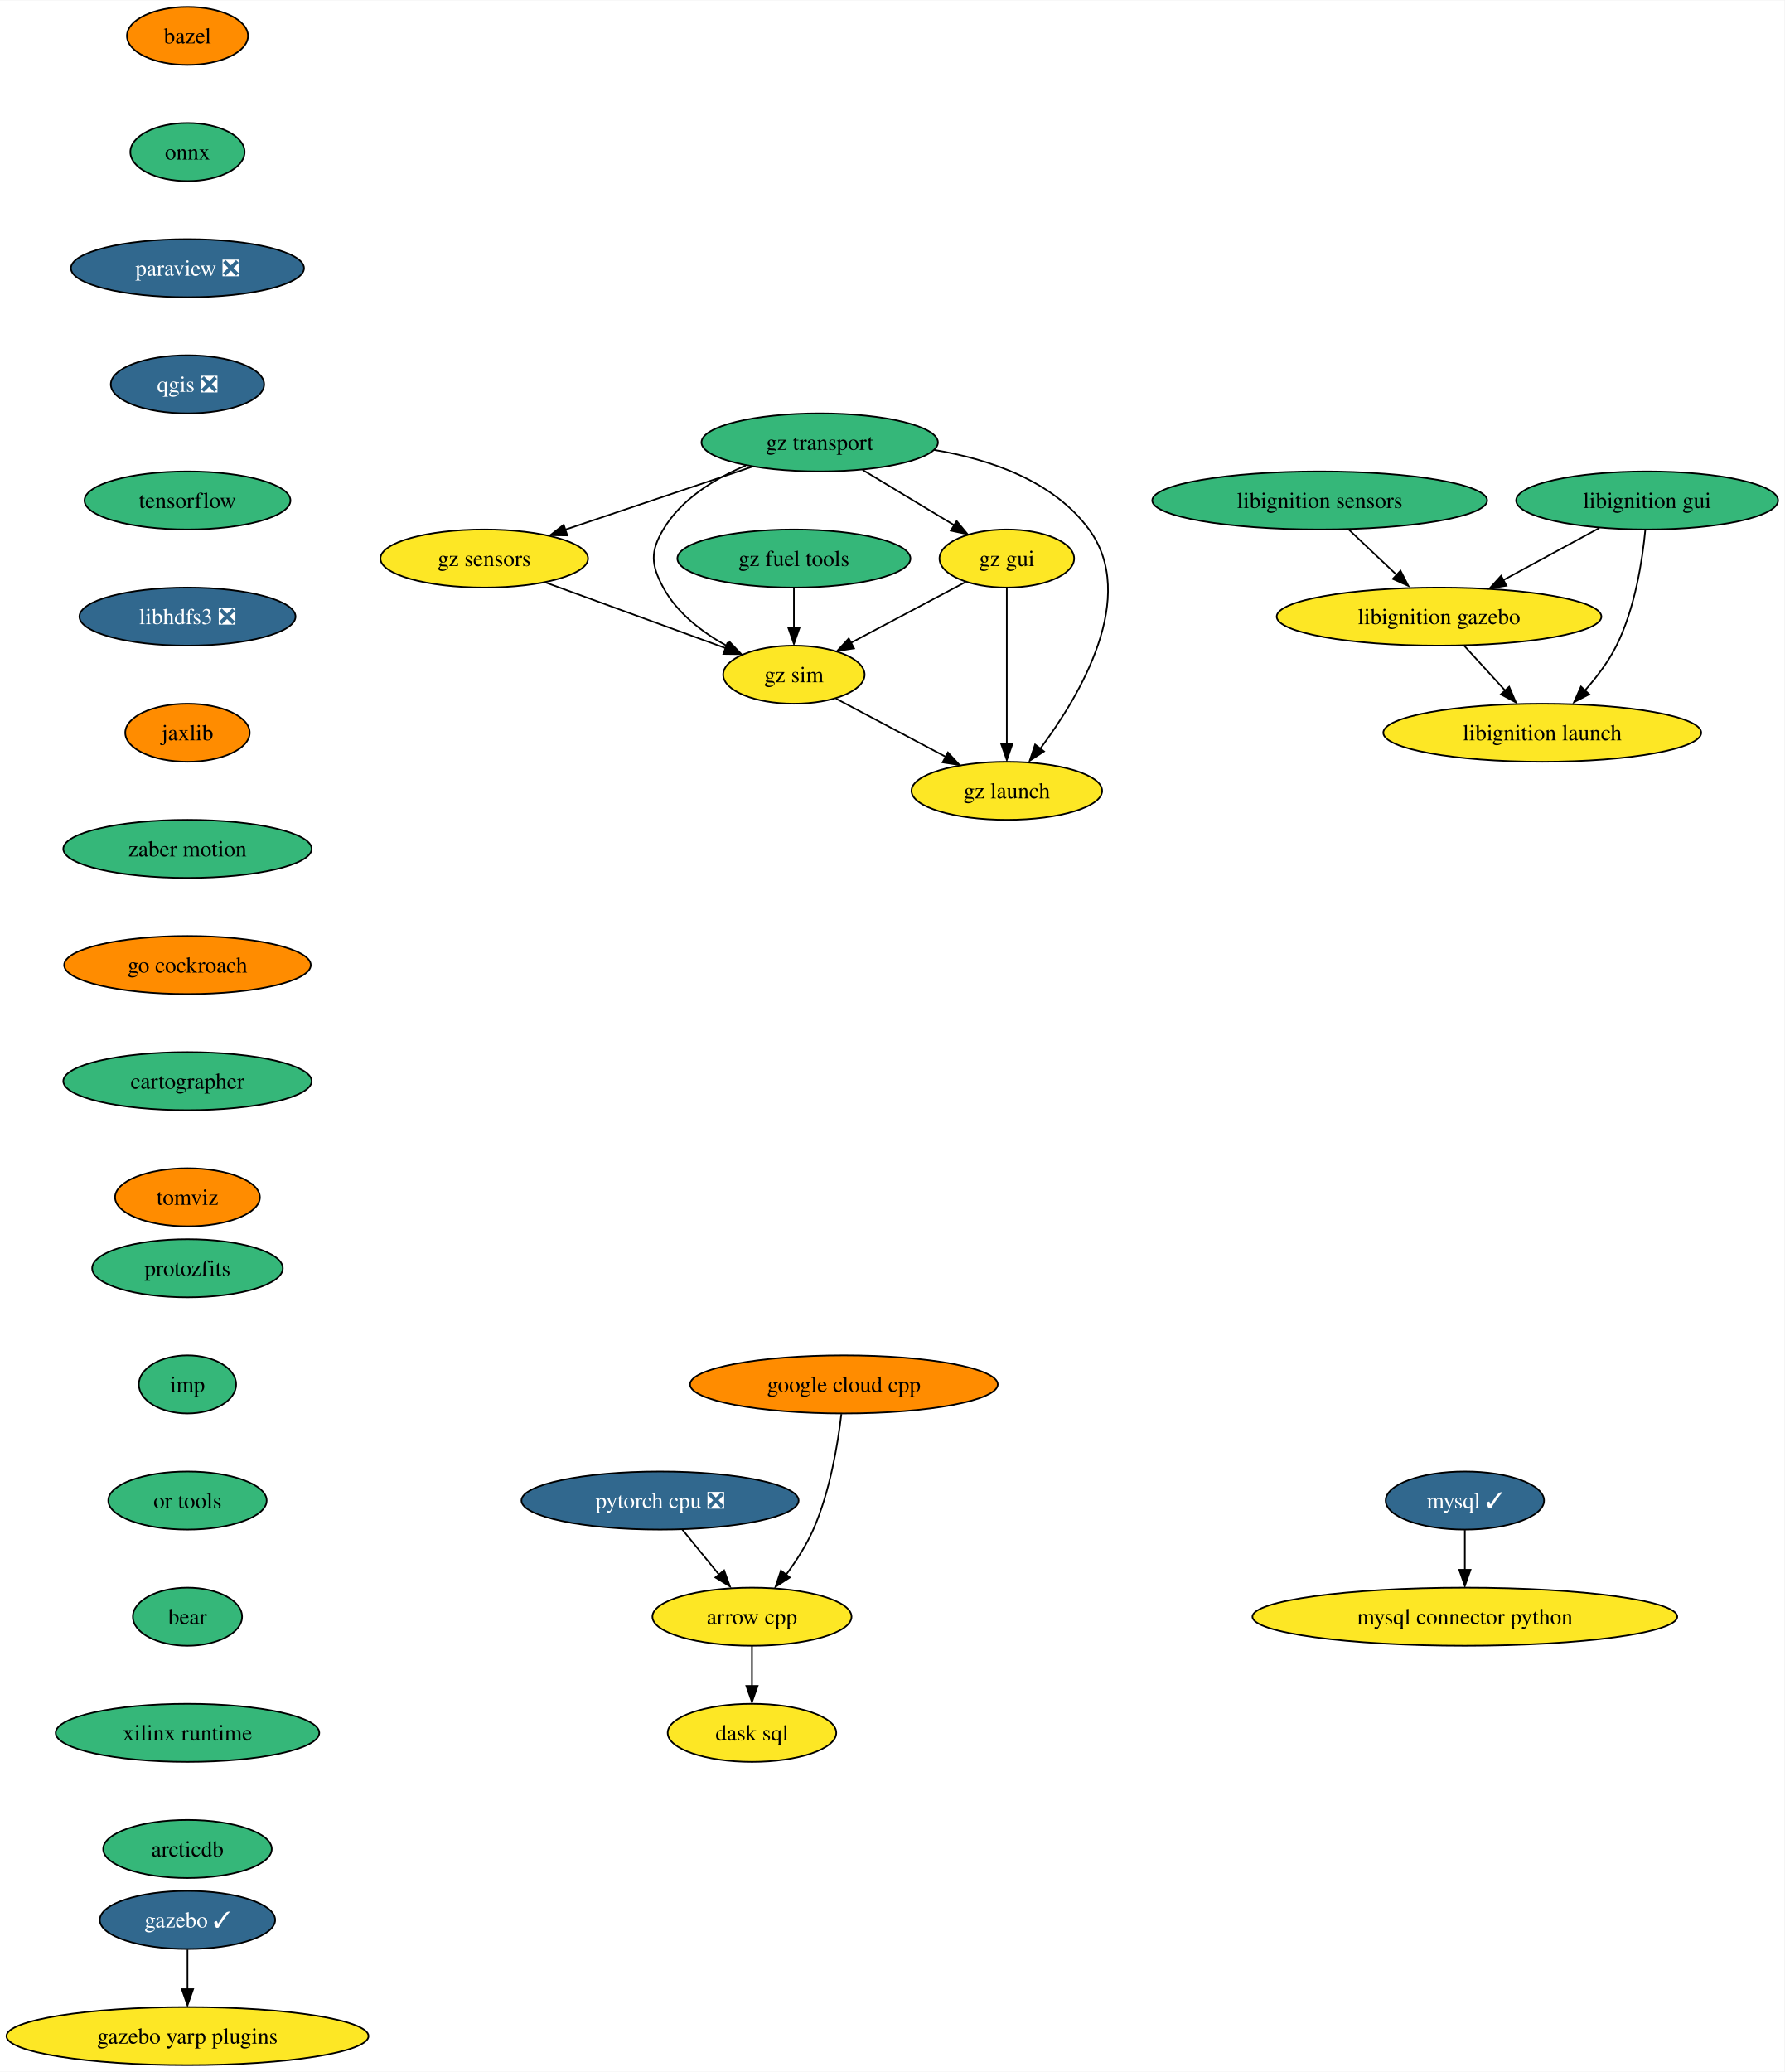
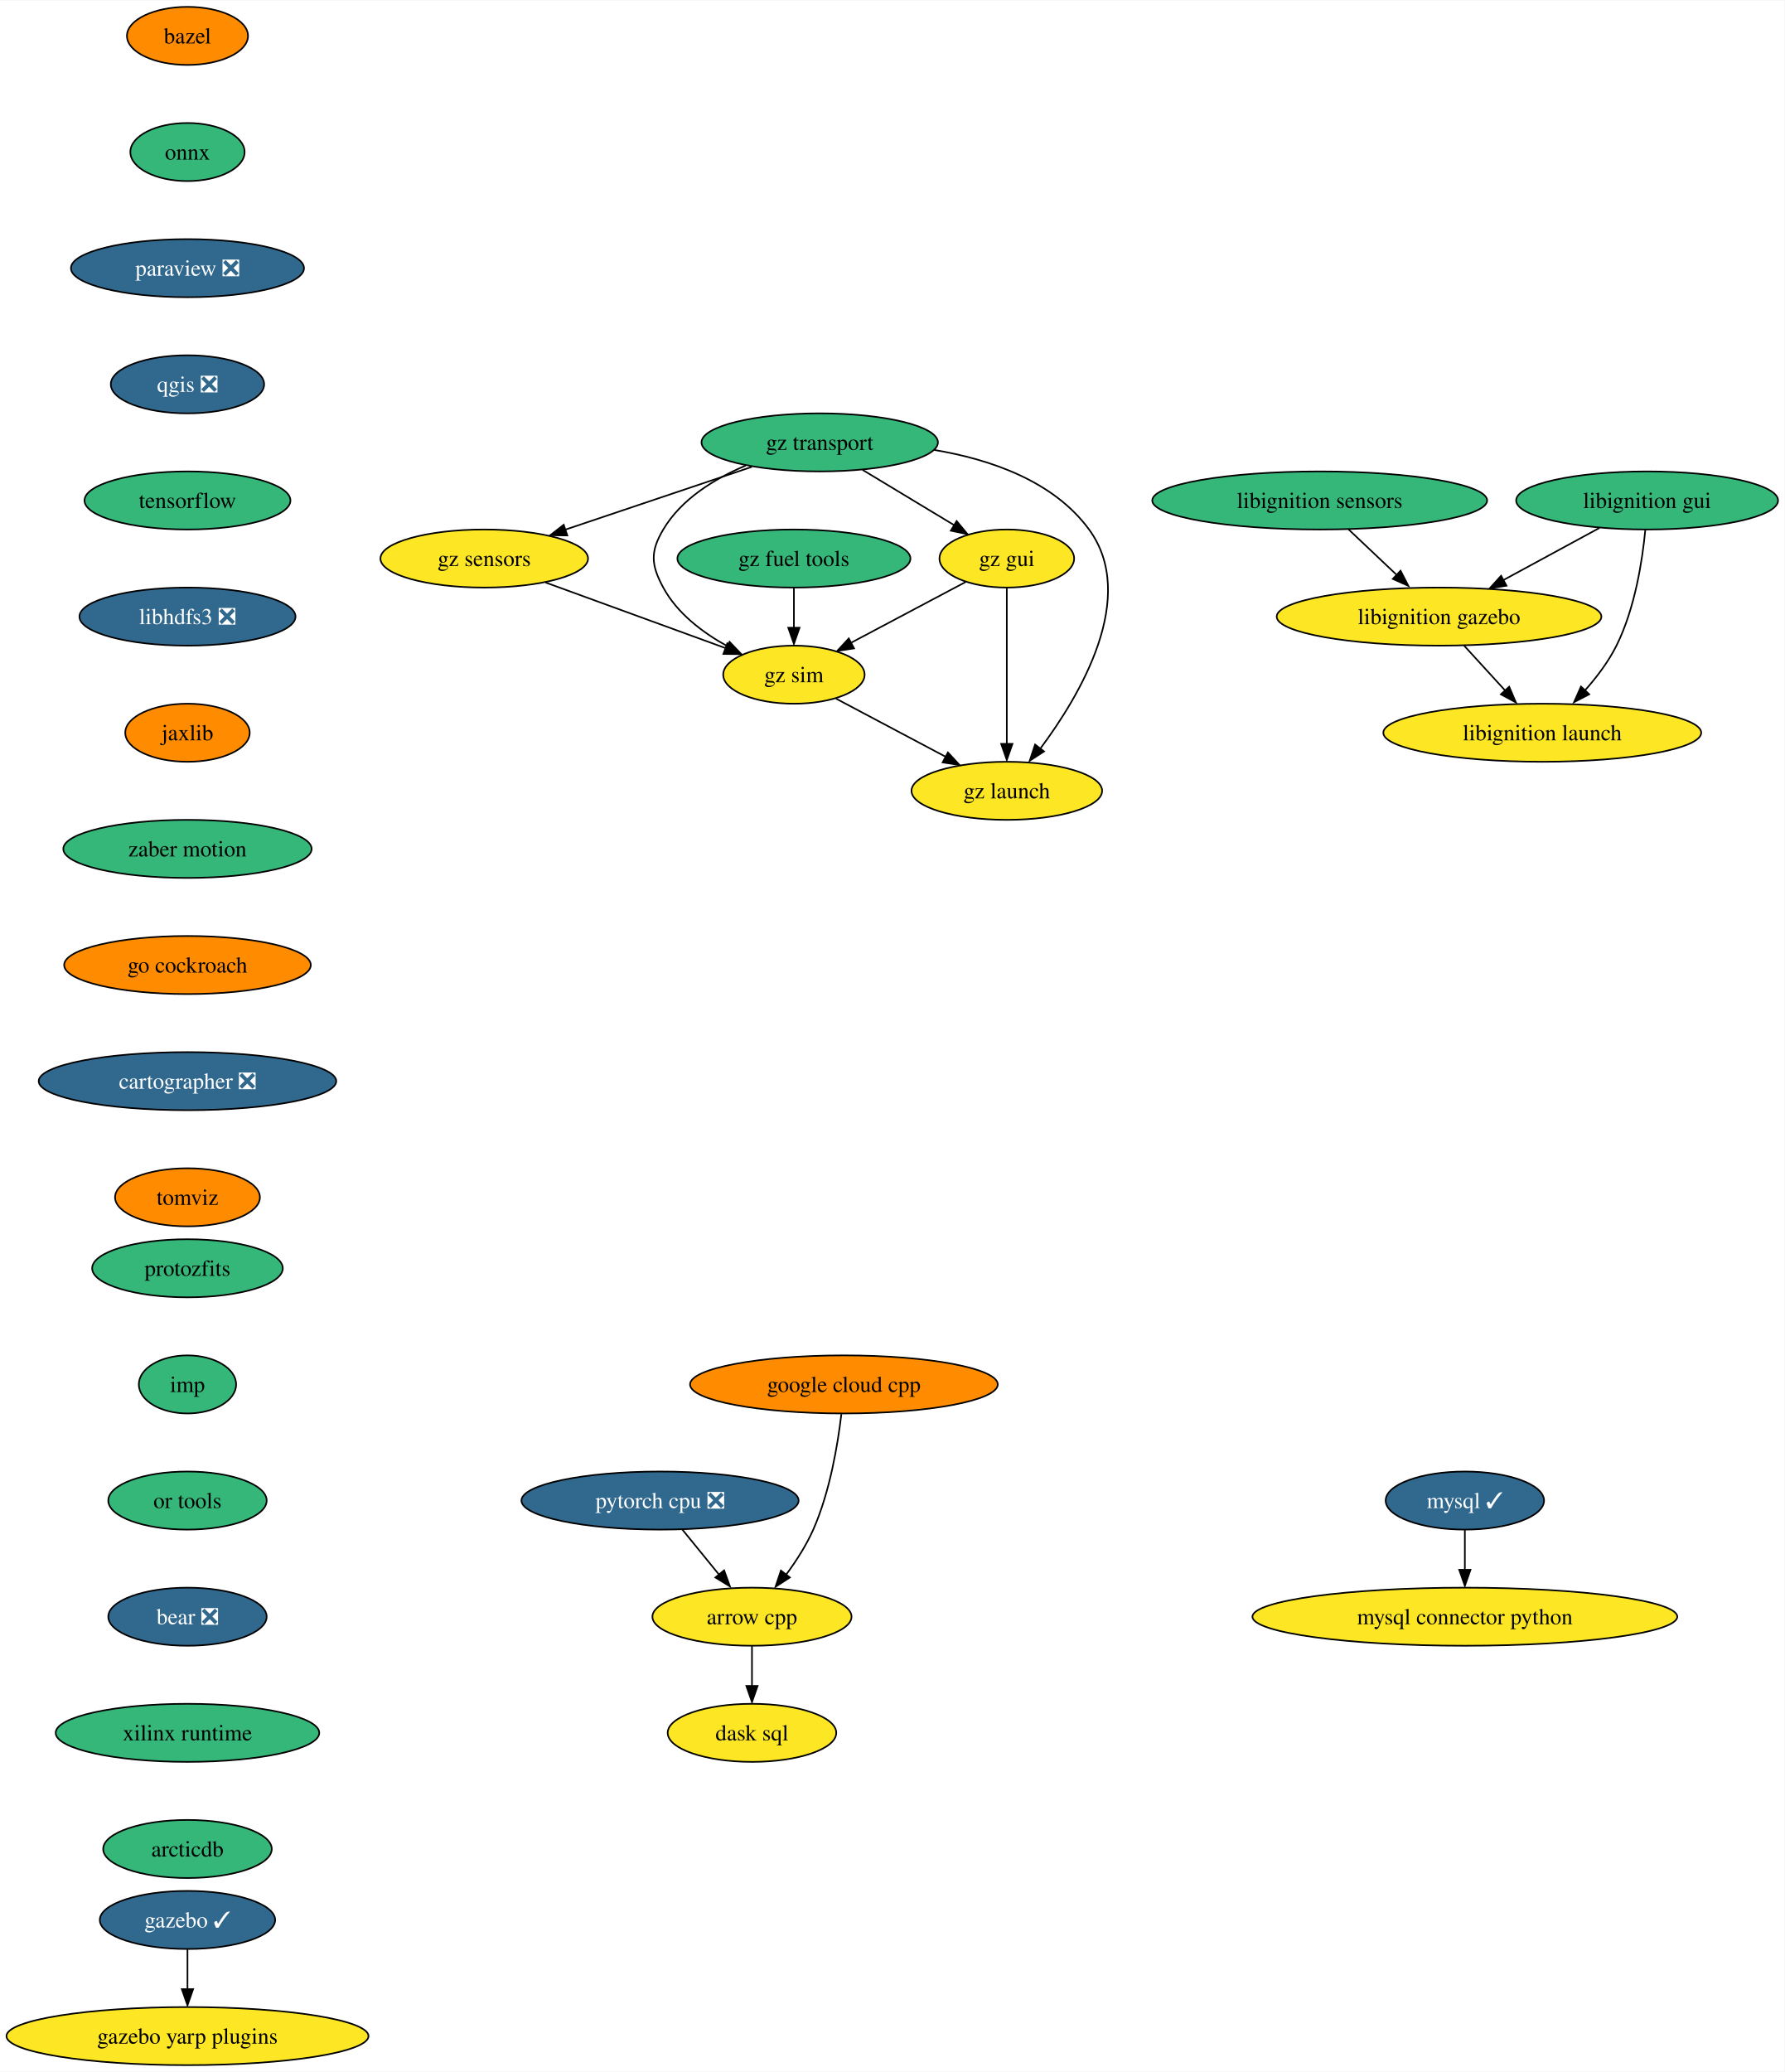
<svg xmlns="http://www.w3.org/2000/svg" xmlns:xlink="http://www.w3.org/1999/xlink" width="1106pt" height="1284pt" viewBox="0.00 0.00 1106.44 1284.00">
  <g id="graph0" class="graph" transform="scale(1 1) rotate(0) translate(4 1280)">
    <polygon fill="white" stroke="none" points="-4,4 -4,-1280 1102.44,-1280 1102.44,4 -4,4" />
    <g id="node1" class="node">
      <g id="a_node1">
        <a xlink:href="https://github.com/conda-forge/arrow-cpp-feedstock" xlink:title="arrow cpp">
          <ellipse fill="#fde725" stroke="black" cx="462.24" cy="-278" rx="61.73" ry="18" />
          <text text-anchor="middle" x="462.24" y="-273.32" font-family="Times,serif" font-size="14.00">arrow cpp</text>
        </a>
      </g>
    </g>
    <g id="node2" class="node">
      <g id="a_node2">
        <a xlink:href="https://github.com/conda-forge/dask-sql-feedstock" xlink:title="dask sql">
          <ellipse fill="#fde725" stroke="black" cx="462.24" cy="-206" rx="52.26" ry="18" />
          <text text-anchor="middle" x="462.24" y="-201.32" font-family="Times,serif" font-size="14.00">dask sql</text>
        </a>
      </g>
    </g>
    <g id="edge1" class="edge">
      <path fill="none" stroke="black" d="M462.24,-259.7C462.24,-252.24 462.24,-243.32 462.24,-234.97" />
      <polygon fill="black" stroke="black" points="465.74,-235.1 462.24,-225.1 458.74,-235.1 465.74,-235.1" />
    </g>
    <g id="node3" class="node">
      <g id="a_node3">
        <a xlink:href="https://github.com/conda-forge/bazel-feedstock" xlink:title="bazel">
          <ellipse fill="#ff8c00" stroke="black" cx="112.24" cy="-1258" rx="37.53" ry="18" />
          <text text-anchor="middle" x="112.24" y="-1253.33" font-family="Times,serif" font-size="14.00">bazel</text>
        </a>
      </g>
    </g>
    <g id="node4" class="node">
      <g id="a_node4">
        <a xlink:href="https://github.com/conda-forge/onnx-feedstock" xlink:title="onnx">
          <ellipse fill="#35b779" stroke="black" cx="112.24" cy="-1186" rx="35.42" ry="18" />
          <text text-anchor="middle" x="112.24" y="-1181.33" font-family="Times,serif" font-size="14.00">onnx</text>
        </a>
      </g>
    </g>
    <g id="node7" class="node">
      <g id="a_node7">
        <a xlink:href="https://github.com/conda-forge/paraview-feedstock/pull/199" xlink:title="paraview ❎">
          <ellipse fill="#31688e" stroke="black" cx="112.24" cy="-1114" rx="72.25" ry="18" />
          <text text-anchor="middle" x="112.24" y="-1109.33" font-family="Times,serif" font-size="14.00" fill="white">paraview ❎</text>
        </a>
      </g>
    </g>
    <g id="node5" class="node">
      <g id="a_node5">
        <a xlink:href="https://github.com/conda-forge/mysql-feedstock/pull/81" xlink:title="mysql ✓">
          <ellipse fill="#31688e" stroke="black" cx="904.24" cy="-350" rx="49.1" ry="18" />
          <text text-anchor="middle" x="904.24" y="-345.32" font-family="Times,serif" font-size="14.00" fill="white">mysql ✓</text>
        </a>
      </g>
    </g>
    <g id="node6" class="node">
      <g id="a_node6">
        <a xlink:href="https://github.com/conda-forge/mysql-connector-python-feedstock" xlink:title="mysql connector python">
          <ellipse fill="#fde725" stroke="black" cx="904.24" cy="-278" rx="131.7" ry="18" />
          <text text-anchor="middle" x="904.24" y="-273.32" font-family="Times,serif" font-size="14.00">mysql connector python</text>
        </a>
      </g>
    </g>
    <g id="edge3" class="edge">
      <path fill="none" stroke="black" d="M904.24,-331.7C904.24,-324.24 904.24,-315.32 904.24,-306.97" />
      <polygon fill="black" stroke="black" points="907.74,-307.1 904.24,-297.1 900.74,-307.1 907.74,-307.1" />
    </g>
    <g id="node8" class="node">
      <g id="a_node8">
        <a xlink:href="https://github.com/conda-forge/qgis-feedstock/pull/351" xlink:title="qgis ❎">
          <ellipse fill="#31688e" stroke="black" cx="112.24" cy="-1042" rx="47.53" ry="18" />
          <text text-anchor="middle" x="112.24" y="-1037.33" font-family="Times,serif" font-size="14.00" fill="white">qgis ❎</text>
        </a>
      </g>
    </g>
    <g id="node9" class="node">
      <g id="a_node9">
        <a xlink:href="https://github.com/conda-forge/tensorflow-feedstock" xlink:title="tensorflow">
          <ellipse fill="#35b779" stroke="black" cx="112.24" cy="-970" rx="63.84" ry="18" />
          <text text-anchor="middle" x="112.24" y="-965.33" font-family="Times,serif" font-size="14.00">tensorflow</text>
        </a>
      </g>
    </g>
    <g id="node10" class="node">
      <g id="a_node10">
        <a xlink:href="https://github.com/conda-forge/libhdfs3-feedstock/pull/51" xlink:title="libhdfs3 ❎">
          <ellipse fill="#31688e" stroke="black" cx="112.24" cy="-898" rx="66.99" ry="18" />
          <text text-anchor="middle" x="112.24" y="-893.33" font-family="Times,serif" font-size="14.00" fill="white">libhdfs3 ❎</text>
        </a>
      </g>
    </g>
    <g id="node11" class="node">
      <g id="a_node11">
        <a xlink:href="https://github.com/conda-forge/jaxlib-feedstock" xlink:title="jaxlib">
          <ellipse fill="#ff8c00" stroke="black" cx="112.24" cy="-826" rx="38.58" ry="18" />
          <text text-anchor="middle" x="112.24" y="-821.33" font-family="Times,serif" font-size="14.00">jaxlib</text>
        </a>
      </g>
    </g>
    <g id="node13" class="node">
      <g id="a_node13">
        <a xlink:href="https://github.com/conda-forge/zaber-motion-feedstock" xlink:title="zaber motion">
          <ellipse fill="#35b779" stroke="black" cx="112.24" cy="-754" rx="76.99" ry="18" />
          <text text-anchor="middle" x="112.24" y="-749.33" font-family="Times,serif" font-size="14.00">zaber motion</text>
        </a>
      </g>
    </g>
    <g id="node12" class="node">
      <g id="a_node12">
        <a xlink:href="https://github.com/conda-forge/pytorch-cpu-feedstock/pull/173" xlink:title="pytorch cpu ❎">
          <ellipse fill="#31688e" stroke="black" cx="405.24" cy="-350" rx="85.93" ry="18" />
          <text text-anchor="middle" x="405.24" y="-345.32" font-family="Times,serif" font-size="14.00" fill="white">pytorch cpu ❎</text>
        </a>
      </g>
    </g>
    <g id="edge9" class="edge">
      <path fill="none" stroke="black" d="M419.04,-332.05C425.83,-323.71 434.15,-313.49 441.68,-304.25" />
      <polygon fill="black" stroke="black" points="444.97,-306.75 448.57,-296.79 439.54,-302.33 444.97,-306.75" />
    </g>
    <g id="node16" class="node">
      <g id="a_node16">
        <a xlink:href="https://github.com/conda-forge/go-cockroach-feedstock" xlink:title="go cockroach">
          <ellipse fill="#ff8c00" stroke="black" cx="112.24" cy="-682" rx="76.46" ry="18" />
          <text text-anchor="middle" x="112.24" y="-677.33" font-family="Times,serif" font-size="14.00">go cockroach</text>
        </a>
      </g>
    </g>
    <g id="node14" class="node">
      <g id="a_node14">
        <a xlink:href="https://github.com/conda-forge/gazebo-feedstock/pull/182" xlink:title="gazebo ✓">
          <ellipse fill="#31688e" stroke="black" cx="112.24" cy="-90" rx="54.36" ry="18" />
          <text text-anchor="middle" x="112.24" y="-85.33" font-family="Times,serif" font-size="14.00" fill="white">gazebo ✓</text>
        </a>
      </g>
    </g>
    <g id="node15" class="node">
      <g id="a_node15">
        <a xlink:href="https://github.com/conda-forge/gazebo-yarp-plugins-feedstock" xlink:title="gazebo yarp plugins">
          <ellipse fill="#fde725" stroke="black" cx="112.24" cy="-18" rx="112.24" ry="18" />
          <text text-anchor="middle" x="112.24" y="-13.32" font-family="Times,serif" font-size="14.00">gazebo yarp plugins</text>
        </a>
      </g>
    </g>
    <g id="edge11" class="edge">
      <path fill="none" stroke="black" d="M112.24,-71.7C112.24,-64.24 112.24,-55.32 112.24,-46.97" />
      <polygon fill="black" stroke="black" points="115.74,-47.1 112.24,-37.1 108.74,-47.1 115.74,-47.1" />
    </g>
    <g id="node18" class="node">
      <g id="a_node18">
-         <a xlink:href="https://github.com/conda-forge/cartographer-feedstock" xlink:title="cartographer">
-           <ellipse fill="#35b779" stroke="black" cx="112.24" cy="-610" rx="76.99" ry="18" />
-           <text text-anchor="middle" x="112.24" y="-605.33" font-family="Times,serif" font-size="14.00">cartographer</text>
+         <a xlink:href="https://github.com/conda-forge/cartographer-feedstock/pull/60" xlink:title="cartographer ❎">
+           <ellipse fill="#31688e" stroke="black" cx="112.24" cy="-610" rx="92.25" ry="18" />
+           <text text-anchor="middle" x="112.24" y="-605.33" font-family="Times,serif" font-size="14.00" fill="white">cartographer ❎</text>
        </a>
      </g>
    </g>
    <g id="node17" class="node">
      <g id="a_node17">
        <a xlink:href="https://github.com/conda-forge/google-cloud-cpp-feedstock" xlink:title="google cloud cpp">
          <ellipse fill="#ff8c00" stroke="black" cx="519.24" cy="-422" rx="95.4" ry="18" />
          <text text-anchor="middle" x="519.24" y="-417.32" font-family="Times,serif" font-size="14.00">google cloud cpp</text>
        </a>
      </g>
    </g>
    <g id="edge13" class="edge">
      <path fill="none" stroke="black" d="M517.66,-403.62C515.5,-385.2 510.65,-355.55 500.24,-332 495.93,-322.27 489.67,-312.53 483.46,-304.12" />
      <polygon fill="black" stroke="black" points="485.73,-302.33 476.84,-296.56 480.19,-306.61 485.73,-302.33" />
    </g>
    <g id="node19" class="node">
      <g id="a_node19">
        <a xlink:href="https://github.com/conda-forge/tomviz-feedstock" xlink:title="tomviz">
          <ellipse fill="#ff8c00" stroke="black" cx="112.24" cy="-538" rx="44.9" ry="18" />
          <text text-anchor="middle" x="112.24" y="-533.33" font-family="Times,serif" font-size="14.00">tomviz</text>
        </a>
      </g>
    </g>
    <g id="node20" class="node">
      <g id="a_node20">
        <a xlink:href="https://github.com/conda-forge/protozfits-feedstock" xlink:title="protozfits">
          <ellipse fill="#35b779" stroke="black" cx="112.24" cy="-494" rx="59.1" ry="18" />
          <text text-anchor="middle" x="112.24" y="-489.32" font-family="Times,serif" font-size="14.00">protozfits</text>
        </a>
      </g>
    </g>
    <g id="node21" class="node">
      <g id="a_node21">
        <a xlink:href="https://github.com/conda-forge/imp-feedstock" xlink:title="imp">
          <ellipse fill="#35b779" stroke="black" cx="112.24" cy="-422" rx="30.16" ry="18" />
          <text text-anchor="middle" x="112.24" y="-417.32" font-family="Times,serif" font-size="14.00">imp</text>
        </a>
      </g>
    </g>
    <g id="node26" class="node">
      <g id="a_node26">
        <a xlink:href="https://github.com/conda-forge/or-tools-feedstock" xlink:title="or tools">
          <ellipse fill="#35b779" stroke="black" cx="112.24" cy="-350" rx="49.1" ry="18" />
          <text text-anchor="middle" x="112.24" y="-345.32" font-family="Times,serif" font-size="14.00">or tools</text>
        </a>
      </g>
    </g>
    <g id="node22" class="node">
      <g id="a_node22">
        <a xlink:href="https://github.com/conda-forge/libignition-sensors-feedstock" xlink:title="libignition sensors">
          <ellipse fill="#35b779" stroke="black" cx="814.24" cy="-970" rx="103.82" ry="18" />
          <text text-anchor="middle" x="814.24" y="-965.33" font-family="Times,serif" font-size="14.00">libignition sensors</text>
        </a>
      </g>
    </g>
    <g id="node23" class="node">
      <g id="a_node23">
        <a xlink:href="https://github.com/conda-forge/libignition-gazebo-feedstock" xlink:title="libignition gazebo">
          <ellipse fill="#fde725" stroke="black" cx="888.24" cy="-898" rx="100.66" ry="18" />
          <text text-anchor="middle" x="888.24" y="-893.33" font-family="Times,serif" font-size="14.00">libignition gazebo</text>
        </a>
      </g>
    </g>
    <g id="edge17" class="edge">
      <path fill="none" stroke="black" d="M832.15,-952.05C841.26,-943.43 852.5,-932.8 862.52,-923.32" />
      <polygon fill="black" stroke="black" points="864.37,-926.45 869.23,-917.03 859.56,-921.36 864.37,-926.45" />
    </g>
    <g id="node24" class="node">
      <g id="a_node24">
        <a xlink:href="https://github.com/conda-forge/libignition-launch-feedstock" xlink:title="libignition launch">
          <ellipse fill="#fde725" stroke="black" cx="952.24" cy="-826" rx="98.56" ry="18" />
          <text text-anchor="middle" x="952.24" y="-821.33" font-family="Times,serif" font-size="14.00">libignition launch</text>
        </a>
      </g>
    </g>
    <g id="edge18" class="edge">
      <path fill="none" stroke="black" d="M903.73,-880.05C911.51,-871.54 921.09,-861.07 929.67,-851.68" />
      <polygon fill="black" stroke="black" points="931.72,-854.53 935.89,-844.79 926.56,-849.81 931.72,-854.53" />
    </g>
    <g id="node25" class="node">
      <g id="a_node25">
        <a xlink:href="https://github.com/conda-forge/libignition-gui-feedstock" xlink:title="libignition gui">
          <ellipse fill="#35b779" stroke="black" cx="1017.24" cy="-970" rx="81.2" ry="18" />
          <text text-anchor="middle" x="1017.24" y="-965.33" font-family="Times,serif" font-size="14.00">libignition gui</text>
        </a>
      </g>
    </g>
    <g id="edge19" class="edge">
      <path fill="none" stroke="black" d="M987.64,-952.94C969.95,-943.34 947.25,-931.02 928.01,-920.58" />
      <polygon fill="black" stroke="black" points="930.05,-917.16 919.59,-915.47 926.71,-923.32 930.05,-917.16" />
    </g>
    <g id="edge20" class="edge">
      <path fill="none" stroke="black" d="M1016.12,-951.76C1014.35,-933.19 1009.8,-903.19 998.24,-880 993.18,-869.86 985.73,-860.09 978.29,-851.77" />
      <polygon fill="black" stroke="black" points="981.34,-849.84 971.94,-844.96 976.24,-854.64 981.34,-849.84" />
    </g>
    <g id="node27" class="node">
      <g id="a_node27">
-         <a xlink:href="https://github.com/conda-forge/bear-feedstock" xlink:title="bear">
-           <ellipse fill="#35b779" stroke="black" cx="112.24" cy="-278" rx="33.85" ry="18" />
-           <text text-anchor="middle" x="112.24" y="-273.32" font-family="Times,serif" font-size="14.00">bear</text>
+         <a xlink:href="https://github.com/conda-forge/bear-feedstock/pull/36" xlink:title="bear ❎">
+           <ellipse fill="#31688e" stroke="black" cx="112.24" cy="-278" rx="49.1" ry="18" />
+           <text text-anchor="middle" x="112.24" y="-273.32" font-family="Times,serif" font-size="14.00" fill="white">bear ❎</text>
        </a>
      </g>
    </g>
    <g id="node28" class="node">
      <g id="a_node28">
        <a xlink:href="https://github.com/conda-forge/xilinx-runtime-feedstock" xlink:title="xilinx runtime">
          <ellipse fill="#35b779" stroke="black" cx="112.24" cy="-206" rx="81.72" ry="18" />
          <text text-anchor="middle" x="112.24" y="-201.33" font-family="Times,serif" font-size="14.00">xilinx runtime</text>
        </a>
      </g>
    </g>
    <g id="node29" class="node">
      <g id="a_node29">
        <a xlink:href="https://github.com/conda-forge/arcticdb-feedstock" xlink:title="arcticdb">
          <ellipse fill="#35b779" stroke="black" cx="112.24" cy="-134" rx="52.26" ry="18" />
          <text text-anchor="middle" x="112.24" y="-129.32" font-family="Times,serif" font-size="14.00">arcticdb</text>
        </a>
      </g>
    </g>
    <g id="node30" class="node">
      <g id="a_node30">
        <a xlink:href="https://github.com/conda-forge/gz-transport-feedstock" xlink:title="gz transport">
          <ellipse fill="#35b779" stroke="black" cx="504.24" cy="-1006" rx="73.3" ry="18" />
          <text text-anchor="middle" x="504.24" y="-1001.33" font-family="Times,serif" font-size="14.00">gz transport</text>
        </a>
      </g>
    </g>
    <g id="node31" class="node">
      <g id="a_node31">
        <a xlink:href="https://github.com/conda-forge/gz-gui-feedstock" xlink:title="gz gui">
          <ellipse fill="#fde725" stroke="black" cx="620.24" cy="-934" rx="41.74" ry="18" />
          <text text-anchor="middle" x="620.24" y="-929.33" font-family="Times,serif" font-size="14.00">gz gui</text>
        </a>
      </g>
    </g>
    <g id="edge25" class="edge">
      <path fill="none" stroke="black" d="M530.85,-988.94C547.82,-978.7 569.93,-965.36 587.91,-954.51" />
      <polygon fill="black" stroke="black" points="589.14,-957.25 595.89,-949.09 585.52,-951.26 589.14,-957.25" />
    </g>
    <g id="node32" class="node">
      <g id="a_node32">
        <a xlink:href="https://github.com/conda-forge/gz-sensors-feedstock" xlink:title="gz sensors">
          <ellipse fill="#fde725" stroke="black" cx="296.24" cy="-934" rx="64.36" ry="18" />
          <text text-anchor="middle" x="296.24" y="-929.33" font-family="Times,serif" font-size="14.00">gz sensors</text>
        </a>
      </g>
    </g>
    <g id="edge26" class="edge">
      <path fill="none" stroke="black" d="M462.15,-990.83C428.65,-979.56 381.69,-963.76 346.28,-951.84" />
      <polygon fill="black" stroke="black" points="347.74,-948.3 337.15,-948.43 345.51,-954.94 347.74,-948.3" />
    </g>
    <g id="node33" class="node">
      <g id="a_node33">
        <a xlink:href="https://github.com/conda-forge/gz-sim-feedstock" xlink:title="gz sim">
          <ellipse fill="#fde725" stroke="black" cx="488.24" cy="-862" rx="43.84" ry="18" />
          <text text-anchor="middle" x="488.24" y="-857.33" font-family="Times,serif" font-size="14.00">gz sim</text>
        </a>
      </g>
    </g>
    <g id="edge27" class="edge">
      <path fill="none" stroke="black" d="M458.37,-991.64C439.03,-983.49 418.45,-970.9 407.24,-952 399.07,-938.24 399.63,-930.07 407.24,-916 415.91,-899.96 431.78,-888 447.18,-879.54" />
      <polygon fill="black" stroke="black" points="448.33,-882.37 455.65,-874.72 445.15,-876.14 448.33,-882.37" />
    </g>
    <g id="node34" class="node">
      <g id="a_node34">
        <a xlink:href="https://github.com/conda-forge/gz-launch-feedstock" xlink:title="gz launch">
          <ellipse fill="#fde725" stroke="black" cx="620.24" cy="-790" rx="59.1" ry="18" />
          <text text-anchor="middle" x="620.24" y="-785.33" font-family="Times,serif" font-size="14.00">gz launch</text>
        </a>
      </g>
    </g>
    <g id="edge28" class="edge">
      <path fill="none" stroke="black" d="M575.16,-1001.33C610.05,-995.5 649.23,-982.07 671.24,-952 701.76,-910.3 666.08,-849.7 640.89,-816" />
      <polygon fill="black" stroke="black" points="643.32,-814.42 634.44,-808.64 637.78,-818.69 643.32,-814.42" />
    </g>
    <g id="edge29" class="edge">
      <path fill="none" stroke="black" d="M594.79,-919.5C574.56,-908.77 546.03,-893.65 523.58,-881.74" />
      <polygon fill="black" stroke="black" points="525.53,-878.29 515.06,-876.69 522.26,-884.47 525.53,-878.29" />
    </g>
    <g id="edge30" class="edge">
      <path fill="none" stroke="black" d="M620.24,-915.59C620.24,-891.5 620.24,-847.75 620.24,-819.03" />
      <polygon fill="black" stroke="black" points="623.74,-819.11 620.24,-809.11 616.74,-819.11 623.74,-819.11" />
    </g>
    <g id="edge31" class="edge">
      <path fill="none" stroke="black" d="M334.17,-919.17C366.46,-907.4 412.78,-890.51 446.19,-878.33" />
      <polygon fill="black" stroke="black" points="446.92,-881.42 455.12,-874.71 444.52,-874.85 446.92,-881.42" />
    </g>
    <g id="edge32" class="edge">
      <path fill="none" stroke="black" d="M514.32,-847.17C533.73,-836.87 560.53,-822.66 582.32,-811.11" />
      <polygon fill="black" stroke="black" points="583.73,-813.79 590.93,-806.01 580.45,-807.61 583.73,-813.79" />
    </g>
    <g id="node35" class="node">
      <g id="a_node35">
        <a xlink:href="https://github.com/conda-forge/gz-fuel-tools-feedstock" xlink:title="gz fuel tools">
          <ellipse fill="#35b779" stroke="black" cx="488.24" cy="-934" rx="72.25" ry="18" />
          <text text-anchor="middle" x="488.24" y="-929.33" font-family="Times,serif" font-size="14.00">gz fuel tools</text>
        </a>
      </g>
    </g>
    <g id="edge33" class="edge">
      <path fill="none" stroke="black" d="M488.24,-915.7C488.24,-908.24 488.24,-899.32 488.24,-890.97" />
      <polygon fill="black" stroke="black" points="491.74,-891.1 488.24,-881.1 484.74,-891.1 491.74,-891.1" />
    </g>
  </g>
</svg>
